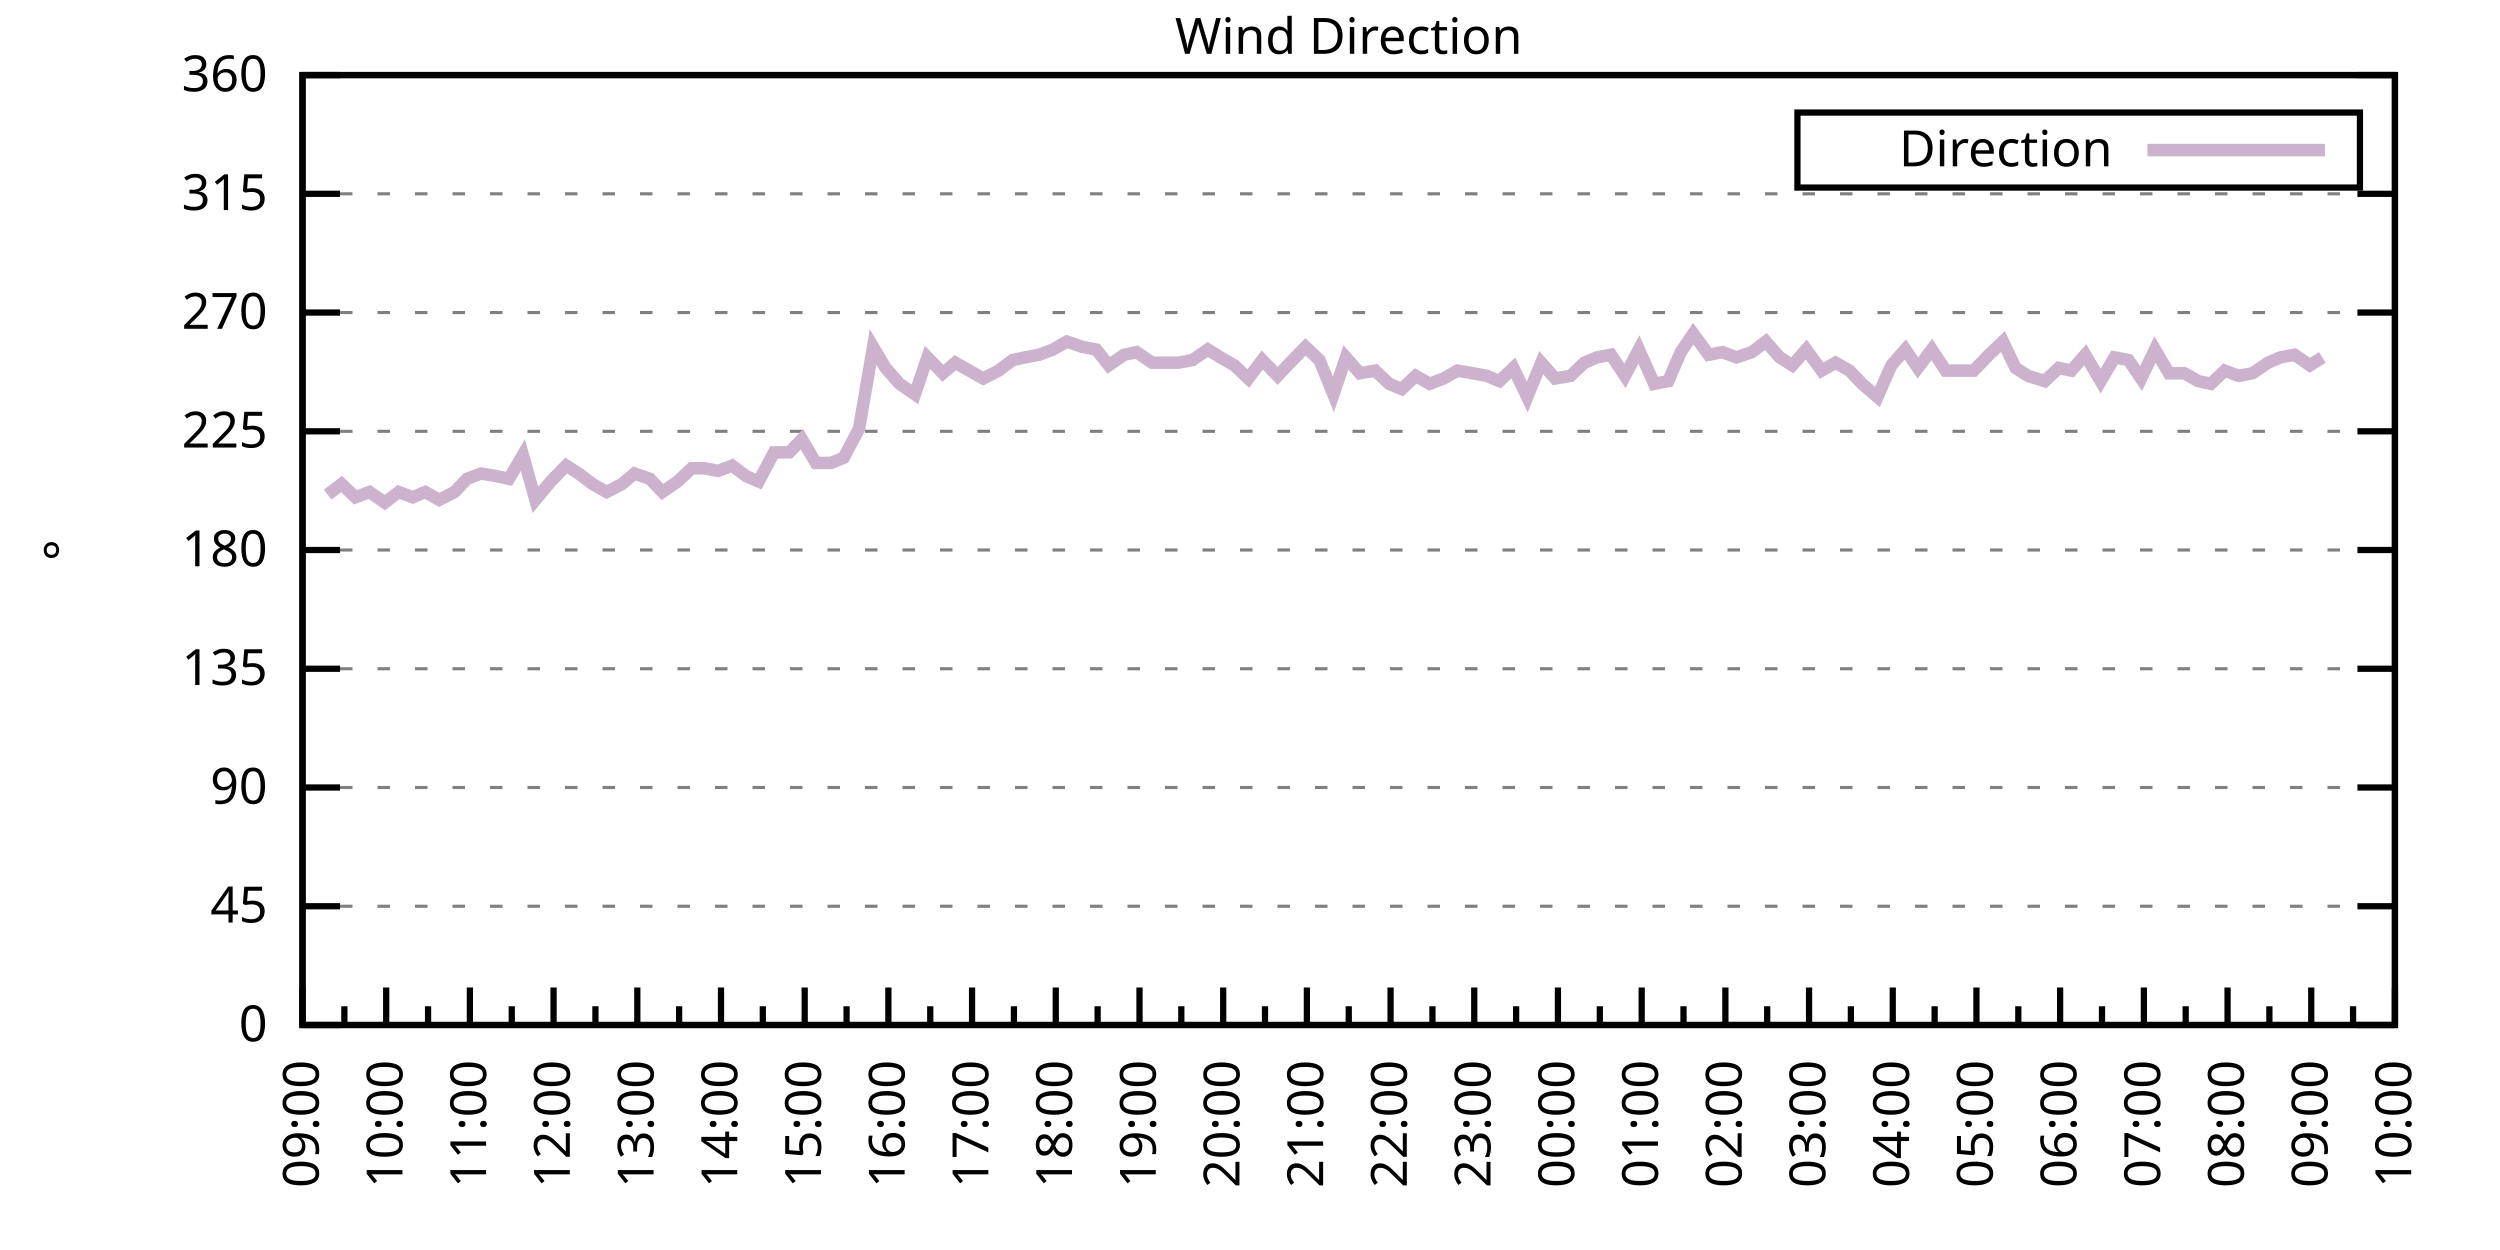
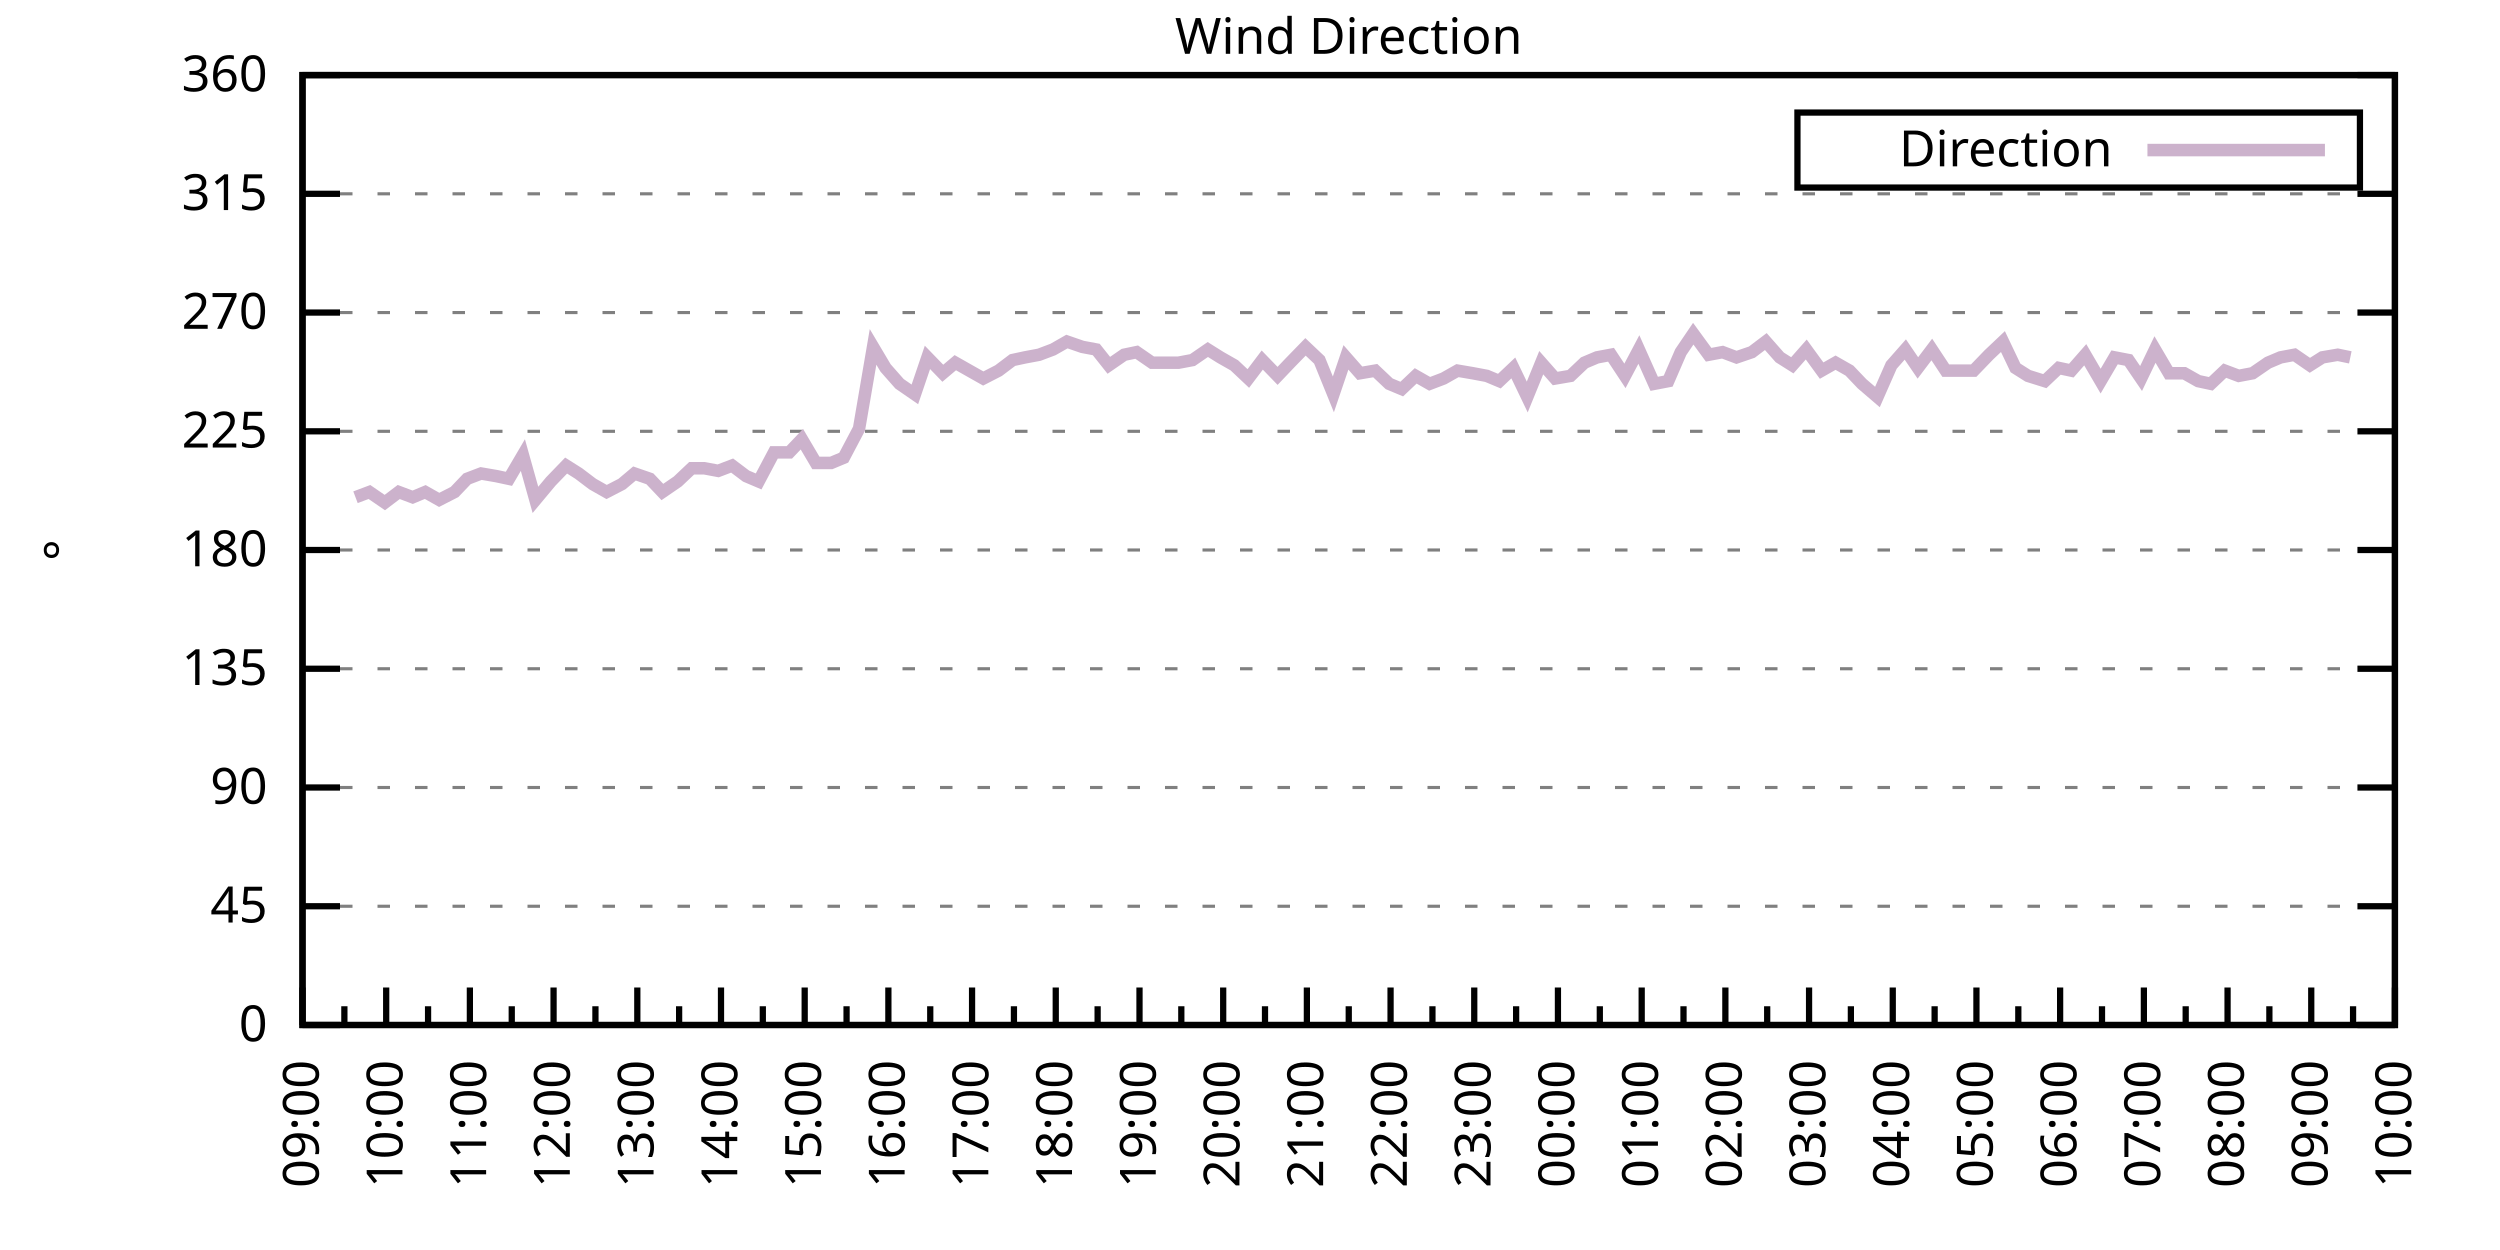
<svg xmlns="http://www.w3.org/2000/svg" xmlns:xlink="http://www.w3.org/1999/xlink" width="400" height="200" viewBox="0 0 400 200">
  <g id="gnuplot_canvas">
    <rect x="0" y="0" width="400" height="200" fill="none" />
    <defs>
      <circle id="gpDot" r="0.5" stroke-width="0.5" stroke="currentColor" />
      <path id="gpPt0" stroke-width="0.333" stroke="currentColor" d="M-1,0 h2 M0,-1 v2" />
      <path id="gpPt1" stroke-width="0.333" stroke="currentColor" d="M-1,-1 L1,1 M1,-1 L-1,1" />
      <path id="gpPt2" stroke-width="0.333" stroke="currentColor" d="M-1,0 L1,0 M0,-1 L0,1 M-1,-1 L1,1 M-1,1 L1,-1" />
      <rect id="gpPt3" stroke-width="0.333" stroke="currentColor" x="-1" y="-1" width="2" height="2" />
      <rect id="gpPt4" stroke-width="0.333" stroke="currentColor" fill="currentColor" x="-1" y="-1" width="2" height="2" />
      <circle id="gpPt5" stroke-width="0.333" stroke="currentColor" cx="0" cy="0" r="1" />
      <use xlink:href="#gpPt5" id="gpPt6" fill="currentColor" stroke="none" />
      <path id="gpPt7" stroke-width="0.333" stroke="currentColor" d="M0,-1.33 L-1.33,0.67 L1.33,0.67 z" />
      <use xlink:href="#gpPt7" id="gpPt8" fill="currentColor" stroke="none" />
      <use xlink:href="#gpPt7" id="gpPt9" stroke="currentColor" transform="rotate(180)" />
      <use xlink:href="#gpPt9" id="gpPt10" fill="currentColor" stroke="none" />
      <use xlink:href="#gpPt3" id="gpPt11" stroke="currentColor" transform="rotate(45)" />
      <use xlink:href="#gpPt11" id="gpPt12" fill="currentColor" stroke="none" />
      <path id="gpPt13" stroke-width="0.333" stroke="currentColor" d="M0,1.330 L1.265,0.411 L0.782,-1.067 L-0.782,-1.076 L-1.265,0.411 z" />
      <use xlink:href="#gpPt13" id="gpPt14" fill="currentColor" stroke="none" />
      <filter id="textbox" filterUnits="objectBoundingBox" x="0" y="0" height="1" width="1">
        <feFlood flood-color="white" flood-opacity="1" result="bgnd" />
        <feComposite in="SourceGraphic" in2="bgnd" operator="atop" />
      </filter>
      <filter id="greybox" filterUnits="objectBoundingBox" x="0" y="0" height="1" width="1">
        <feFlood flood-color="lightgrey" flood-opacity="1" result="grey" />
        <feComposite in="SourceGraphic" in2="grey" operator="atop" />
      </filter>
    </defs>
    <g fill="none" color="white" stroke="currentColor" stroke-width="1.00" stroke-linecap="butt" stroke-linejoin="miter">
</g>
    <g fill="none" color="black" stroke="currentColor" stroke-width="1.00" stroke-linecap="butt" stroke-linejoin="miter">
      <g stroke="none" shape-rendering="crispEdges">
        <polygon fill="rgb(255, 255, 255)" points="48.40,164.00 383.18,164.00 383.18,12.02 48.40,12.02 " />
      </g>
    </g>
    <g fill="none" color="black" stroke="currentColor" stroke-width="1.00" stroke-linecap="butt" stroke-linejoin="miter">
</g>
    <g fill="none" color="black" stroke="black" stroke-width="0.50" stroke-linecap="butt" stroke-linejoin="miter">
</g>
    <g fill="none" color="gray" stroke="currentColor" stroke-width="0.50" stroke-linecap="butt" stroke-linejoin="miter">
      <path stroke="gray" stroke-dasharray="2,4" class="gridline" d="M48.40,164.00 L383.19,164.00  " />
    </g>
    <g fill="none" color="gray" stroke="gray" stroke-width="1.00" stroke-linecap="butt" stroke-linejoin="miter">
</g>
    <g fill="none" color="black" stroke="currentColor" stroke-width="1.00" stroke-linecap="butt" stroke-linejoin="miter">
      <path stroke="black" d="M48.40,164.00 L54.40,164.00 M383.19,164.00 L377.19,164.00  " />
      <g transform="translate(42.80,166.60)" stroke="none" fill="black" font-family="Sans" font-size="8.00" text-anchor="end">
        <text>
          <tspan font-family="Sans"> 0</tspan>
        </text>
      </g>
    </g>
    <g fill="none" color="black" stroke="currentColor" stroke-width="1.00" stroke-linecap="butt" stroke-linejoin="miter">
</g>
    <g fill="none" color="black" stroke="black" stroke-width="0.50" stroke-linecap="butt" stroke-linejoin="miter">
</g>
    <g fill="none" color="gray" stroke="currentColor" stroke-width="0.50" stroke-linecap="butt" stroke-linejoin="miter">
      <path stroke="gray" stroke-dasharray="2,4" class="gridline" d="M48.40,145.00 L383.19,145.00  " />
    </g>
    <g fill="none" color="gray" stroke="gray" stroke-width="1.00" stroke-linecap="butt" stroke-linejoin="miter">
</g>
    <g fill="none" color="black" stroke="currentColor" stroke-width="1.00" stroke-linecap="butt" stroke-linejoin="miter">
      <path stroke="black" d="M48.40,145.00 L54.40,145.00 M383.19,145.00 L377.19,145.00  " />
      <g transform="translate(42.80,147.60)" stroke="none" fill="black" font-family="Sans" font-size="8.00" text-anchor="end">
        <text>
          <tspan font-family="Sans"> 45</tspan>
        </text>
      </g>
    </g>
    <g fill="none" color="black" stroke="currentColor" stroke-width="1.00" stroke-linecap="butt" stroke-linejoin="miter">
</g>
    <g fill="none" color="black" stroke="black" stroke-width="0.50" stroke-linecap="butt" stroke-linejoin="miter">
</g>
    <g fill="none" color="gray" stroke="currentColor" stroke-width="0.50" stroke-linecap="butt" stroke-linejoin="miter">
      <path stroke="gray" stroke-dasharray="2,4" class="gridline" d="M48.40,126.00 L383.19,126.00  " />
    </g>
    <g fill="none" color="gray" stroke="gray" stroke-width="1.00" stroke-linecap="butt" stroke-linejoin="miter">
</g>
    <g fill="none" color="black" stroke="currentColor" stroke-width="1.00" stroke-linecap="butt" stroke-linejoin="miter">
      <path stroke="black" d="M48.40,126.00 L54.40,126.00 M383.19,126.00 L377.19,126.00  " />
      <g transform="translate(42.80,128.60)" stroke="none" fill="black" font-family="Sans" font-size="8.00" text-anchor="end">
        <text>
          <tspan font-family="Sans"> 90</tspan>
        </text>
      </g>
    </g>
    <g fill="none" color="black" stroke="currentColor" stroke-width="1.00" stroke-linecap="butt" stroke-linejoin="miter">
</g>
    <g fill="none" color="black" stroke="black" stroke-width="0.50" stroke-linecap="butt" stroke-linejoin="miter">
</g>
    <g fill="none" color="gray" stroke="currentColor" stroke-width="0.50" stroke-linecap="butt" stroke-linejoin="miter">
      <path stroke="gray" stroke-dasharray="2,4" class="gridline" d="M48.40,107.00 L383.19,107.00  " />
    </g>
    <g fill="none" color="gray" stroke="gray" stroke-width="1.00" stroke-linecap="butt" stroke-linejoin="miter">
</g>
    <g fill="none" color="black" stroke="currentColor" stroke-width="1.00" stroke-linecap="butt" stroke-linejoin="miter">
      <path stroke="black" d="M48.40,107.00 L54.40,107.00 M383.19,107.00 L377.19,107.00  " />
      <g transform="translate(42.80,109.60)" stroke="none" fill="black" font-family="Sans" font-size="8.00" text-anchor="end">
        <text>
          <tspan font-family="Sans"> 135</tspan>
        </text>
      </g>
    </g>
    <g fill="none" color="black" stroke="currentColor" stroke-width="1.00" stroke-linecap="butt" stroke-linejoin="miter">
</g>
    <g fill="none" color="black" stroke="black" stroke-width="0.50" stroke-linecap="butt" stroke-linejoin="miter">
</g>
    <g fill="none" color="gray" stroke="currentColor" stroke-width="0.50" stroke-linecap="butt" stroke-linejoin="miter">
      <path stroke="gray" stroke-dasharray="2,4" class="gridline" d="M48.40,88.00 L383.19,88.00  " />
    </g>
    <g fill="none" color="gray" stroke="gray" stroke-width="1.00" stroke-linecap="butt" stroke-linejoin="miter">
</g>
    <g fill="none" color="black" stroke="currentColor" stroke-width="1.00" stroke-linecap="butt" stroke-linejoin="miter">
      <path stroke="black" d="M48.40,88.00 L54.40,88.00 M383.19,88.00 L377.19,88.00  " />
      <g transform="translate(42.80,90.60)" stroke="none" fill="black" font-family="Sans" font-size="8.00" text-anchor="end">
        <text>
          <tspan font-family="Sans"> 180</tspan>
        </text>
      </g>
    </g>
    <g fill="none" color="black" stroke="currentColor" stroke-width="1.00" stroke-linecap="butt" stroke-linejoin="miter">
</g>
    <g fill="none" color="black" stroke="black" stroke-width="0.50" stroke-linecap="butt" stroke-linejoin="miter">
</g>
    <g fill="none" color="gray" stroke="currentColor" stroke-width="0.50" stroke-linecap="butt" stroke-linejoin="miter">
      <path stroke="gray" stroke-dasharray="2,4" class="gridline" d="M48.40,69.01 L383.19,69.01  " />
    </g>
    <g fill="none" color="gray" stroke="gray" stroke-width="1.00" stroke-linecap="butt" stroke-linejoin="miter">
</g>
    <g fill="none" color="black" stroke="currentColor" stroke-width="1.00" stroke-linecap="butt" stroke-linejoin="miter">
      <path stroke="black" d="M48.40,69.01 L54.40,69.01 M383.19,69.01 L377.19,69.01  " />
      <g transform="translate(42.80,71.61)" stroke="none" fill="black" font-family="Sans" font-size="8.00" text-anchor="end">
        <text>
          <tspan font-family="Sans"> 225</tspan>
        </text>
      </g>
    </g>
    <g fill="none" color="black" stroke="currentColor" stroke-width="1.00" stroke-linecap="butt" stroke-linejoin="miter">
</g>
    <g fill="none" color="black" stroke="black" stroke-width="0.50" stroke-linecap="butt" stroke-linejoin="miter">
</g>
    <g fill="none" color="gray" stroke="currentColor" stroke-width="0.50" stroke-linecap="butt" stroke-linejoin="miter">
      <path stroke="gray" stroke-dasharray="2,4" class="gridline" d="M48.40,50.01 L383.19,50.01  " />
    </g>
    <g fill="none" color="gray" stroke="gray" stroke-width="1.00" stroke-linecap="butt" stroke-linejoin="miter">
</g>
    <g fill="none" color="black" stroke="currentColor" stroke-width="1.00" stroke-linecap="butt" stroke-linejoin="miter">
      <path stroke="black" d="M48.40,50.01 L54.40,50.01 M383.19,50.01 L377.19,50.01  " />
      <g transform="translate(42.80,52.61)" stroke="none" fill="black" font-family="Sans" font-size="8.00" text-anchor="end">
        <text>
          <tspan font-family="Sans"> 270</tspan>
        </text>
      </g>
    </g>
    <g fill="none" color="black" stroke="currentColor" stroke-width="1.00" stroke-linecap="butt" stroke-linejoin="miter">
</g>
    <g fill="none" color="black" stroke="black" stroke-width="0.50" stroke-linecap="butt" stroke-linejoin="miter">
</g>
    <g fill="none" color="gray" stroke="currentColor" stroke-width="0.50" stroke-linecap="butt" stroke-linejoin="miter">
      <path stroke="gray" stroke-dasharray="2,4" class="gridline" d="M48.40,31.01 L383.19,31.01  " />
    </g>
    <g fill="none" color="gray" stroke="gray" stroke-width="1.00" stroke-linecap="butt" stroke-linejoin="miter">
</g>
    <g fill="none" color="black" stroke="currentColor" stroke-width="1.00" stroke-linecap="butt" stroke-linejoin="miter">
      <path stroke="black" d="M48.40,31.01 L54.40,31.01 M383.19,31.01 L377.19,31.01  " />
      <g transform="translate(42.80,33.61)" stroke="none" fill="black" font-family="Sans" font-size="8.00" text-anchor="end">
        <text>
          <tspan font-family="Sans"> 315</tspan>
        </text>
      </g>
    </g>
    <g fill="none" color="black" stroke="currentColor" stroke-width="1.00" stroke-linecap="butt" stroke-linejoin="miter">
</g>
    <g fill="none" color="black" stroke="black" stroke-width="0.50" stroke-linecap="butt" stroke-linejoin="miter">
</g>
    <g fill="none" color="gray" stroke="currentColor" stroke-width="0.50" stroke-linecap="butt" stroke-linejoin="miter">
      <path stroke="gray" stroke-dasharray="2,4" class="gridline" d="M48.40,12.01 L383.19,12.01  " />
    </g>
    <g fill="none" color="gray" stroke="gray" stroke-width="1.00" stroke-linecap="butt" stroke-linejoin="miter">
</g>
    <g fill="none" color="black" stroke="currentColor" stroke-width="1.00" stroke-linecap="butt" stroke-linejoin="miter">
      <path stroke="black" d="M48.40,12.01 L54.40,12.01 M383.19,12.01 L377.19,12.01  " />
      <g transform="translate(42.80,14.61)" stroke="none" fill="black" font-family="Sans" font-size="8.00" text-anchor="end">
        <text>
          <tspan font-family="Sans"> 360</tspan>
        </text>
      </g>
    </g>
    <g fill="none" color="black" stroke="currentColor" stroke-width="1.00" stroke-linecap="butt" stroke-linejoin="miter">
      <path stroke="black" d="M48.40,164.00 L48.40,158.00  " />
      <g transform="translate(51.00,169.60) rotate(270)" stroke="none" fill="black" font-family="Sans" font-size="8.00" text-anchor="end">
        <text>
          <tspan font-family="Sans">09:00</tspan>
        </text>
      </g>
    </g>
    <g fill="none" color="black" stroke="currentColor" stroke-width="1.00" stroke-linecap="butt" stroke-linejoin="miter">
      <path stroke="black" d="M55.10,164.00 L55.10,161.00 M61.79,164.00 L61.79,158.00  " />
      <g transform="translate(64.39,169.60) rotate(270)" stroke="none" fill="black" font-family="Sans" font-size="8.00" text-anchor="end">
        <text>
          <tspan font-family="Sans">10:00</tspan>
        </text>
      </g>
    </g>
    <g fill="none" color="black" stroke="currentColor" stroke-width="1.00" stroke-linecap="butt" stroke-linejoin="miter">
      <path stroke="black" d="M68.49,164.00 L68.49,161.00 M75.18,164.00 L75.18,158.00  " />
      <g transform="translate(77.78,169.60) rotate(270)" stroke="none" fill="black" font-family="Sans" font-size="8.00" text-anchor="end">
        <text>
          <tspan font-family="Sans">11:00</tspan>
        </text>
      </g>
    </g>
    <g fill="none" color="black" stroke="currentColor" stroke-width="1.00" stroke-linecap="butt" stroke-linejoin="miter">
      <path stroke="black" d="M81.88,164.00 L81.88,161.00 M88.57,164.00 L88.57,158.00  " />
      <g transform="translate(91.17,169.60) rotate(270)" stroke="none" fill="black" font-family="Sans" font-size="8.00" text-anchor="end">
        <text>
          <tspan font-family="Sans">12:00</tspan>
        </text>
      </g>
    </g>
    <g fill="none" color="black" stroke="currentColor" stroke-width="1.00" stroke-linecap="butt" stroke-linejoin="miter">
      <path stroke="black" d="M95.27,164.00 L95.27,161.00 M101.97,164.00 L101.97,158.00  " />
      <g transform="translate(104.57,169.60) rotate(270)" stroke="none" fill="black" font-family="Sans" font-size="8.00" text-anchor="end">
        <text>
          <tspan font-family="Sans">13:00</tspan>
        </text>
      </g>
    </g>
    <g fill="none" color="black" stroke="currentColor" stroke-width="1.00" stroke-linecap="butt" stroke-linejoin="miter">
      <path stroke="black" d="M108.66,164.00 L108.66,161.00 M115.36,164.00 L115.36,158.00  " />
      <g transform="translate(117.96,169.60) rotate(270)" stroke="none" fill="black" font-family="Sans" font-size="8.00" text-anchor="end">
        <text>
          <tspan font-family="Sans">14:00</tspan>
        </text>
      </g>
    </g>
    <g fill="none" color="black" stroke="currentColor" stroke-width="1.00" stroke-linecap="butt" stroke-linejoin="miter">
      <path stroke="black" d="M122.05,164.00 L122.05,161.00 M128.75,164.00 L128.75,158.00  " />
      <g transform="translate(131.35,169.60) rotate(270)" stroke="none" fill="black" font-family="Sans" font-size="8.00" text-anchor="end">
        <text>
          <tspan font-family="Sans">15:00</tspan>
        </text>
      </g>
    </g>
    <g fill="none" color="black" stroke="currentColor" stroke-width="1.00" stroke-linecap="butt" stroke-linejoin="miter">
      <path stroke="black" d="M135.45,164.00 L135.45,161.00 M142.14,164.00 L142.14,158.00  " />
      <g transform="translate(144.74,169.60) rotate(270)" stroke="none" fill="black" font-family="Sans" font-size="8.00" text-anchor="end">
        <text>
          <tspan font-family="Sans">16:00</tspan>
        </text>
      </g>
    </g>
    <g fill="none" color="black" stroke="currentColor" stroke-width="1.00" stroke-linecap="butt" stroke-linejoin="miter">
      <path stroke="black" d="M148.84,164.00 L148.84,161.00 M155.53,164.00 L155.53,158.00  " />
      <g transform="translate(158.13,169.60) rotate(270)" stroke="none" fill="black" font-family="Sans" font-size="8.00" text-anchor="end">
        <text>
          <tspan font-family="Sans">17:00</tspan>
        </text>
      </g>
    </g>
    <g fill="none" color="black" stroke="currentColor" stroke-width="1.00" stroke-linecap="butt" stroke-linejoin="miter">
      <path stroke="black" d="M162.23,164.00 L162.23,161.00 M168.92,164.00 L168.92,158.00  " />
      <g transform="translate(171.52,169.60) rotate(270)" stroke="none" fill="black" font-family="Sans" font-size="8.00" text-anchor="end">
        <text>
          <tspan font-family="Sans">18:00</tspan>
        </text>
      </g>
    </g>
    <g fill="none" color="black" stroke="currentColor" stroke-width="1.00" stroke-linecap="butt" stroke-linejoin="miter">
      <path stroke="black" d="M175.62,164.00 L175.62,161.00 M182.32,164.00 L182.32,158.00  " />
      <g transform="translate(184.92,169.60) rotate(270)" stroke="none" fill="black" font-family="Sans" font-size="8.00" text-anchor="end">
        <text>
          <tspan font-family="Sans">19:00</tspan>
        </text>
      </g>
    </g>
    <g fill="none" color="black" stroke="currentColor" stroke-width="1.00" stroke-linecap="butt" stroke-linejoin="miter">
      <path stroke="black" d="M189.01,164.00 L189.01,161.00 M195.71,164.00 L195.71,158.00  " />
      <g transform="translate(198.31,169.60) rotate(270)" stroke="none" fill="black" font-family="Sans" font-size="8.00" text-anchor="end">
        <text>
          <tspan font-family="Sans">20:00</tspan>
        </text>
      </g>
    </g>
    <g fill="none" color="black" stroke="currentColor" stroke-width="1.00" stroke-linecap="butt" stroke-linejoin="miter">
      <path stroke="black" d="M202.40,164.00 L202.40,161.00 M209.10,164.00 L209.10,158.00  " />
      <g transform="translate(211.70,169.60) rotate(270)" stroke="none" fill="black" font-family="Sans" font-size="8.00" text-anchor="end">
        <text>
          <tspan font-family="Sans">21:00</tspan>
        </text>
      </g>
    </g>
    <g fill="none" color="black" stroke="currentColor" stroke-width="1.00" stroke-linecap="butt" stroke-linejoin="miter">
      <path stroke="black" d="M215.80,164.00 L215.80,161.00 M222.49,164.00 L222.49,158.00  " />
      <g transform="translate(225.09,169.60) rotate(270)" stroke="none" fill="black" font-family="Sans" font-size="8.00" text-anchor="end">
        <text>
          <tspan font-family="Sans">22:00</tspan>
        </text>
      </g>
    </g>
    <g fill="none" color="black" stroke="currentColor" stroke-width="1.00" stroke-linecap="butt" stroke-linejoin="miter">
      <path stroke="black" d="M229.19,164.00 L229.19,161.00 M235.88,164.00 L235.88,158.00  " />
      <g transform="translate(238.48,169.60) rotate(270)" stroke="none" fill="black" font-family="Sans" font-size="8.00" text-anchor="end">
        <text>
          <tspan font-family="Sans">23:00</tspan>
        </text>
      </g>
    </g>
    <g fill="none" color="black" stroke="currentColor" stroke-width="1.00" stroke-linecap="butt" stroke-linejoin="miter">
      <path stroke="black" d="M242.58,164.00 L242.58,161.00 M249.27,164.00 L249.27,158.00  " />
      <g transform="translate(251.87,169.60) rotate(270)" stroke="none" fill="black" font-family="Sans" font-size="8.00" text-anchor="end">
        <text>
          <tspan font-family="Sans">00:00</tspan>
        </text>
      </g>
    </g>
    <g fill="none" color="black" stroke="currentColor" stroke-width="1.00" stroke-linecap="butt" stroke-linejoin="miter">
      <path stroke="black" d="M255.97,164.00 L255.97,161.00 M262.67,164.00 L262.67,158.00  " />
      <g transform="translate(265.27,169.60) rotate(270)" stroke="none" fill="black" font-family="Sans" font-size="8.00" text-anchor="end">
        <text>
          <tspan font-family="Sans">01:00</tspan>
        </text>
      </g>
    </g>
    <g fill="none" color="black" stroke="currentColor" stroke-width="1.00" stroke-linecap="butt" stroke-linejoin="miter">
      <path stroke="black" d="M269.36,164.00 L269.36,161.00 M276.06,164.00 L276.06,158.00  " />
      <g transform="translate(278.66,169.60) rotate(270)" stroke="none" fill="black" font-family="Sans" font-size="8.00" text-anchor="end">
        <text>
          <tspan font-family="Sans">02:00</tspan>
        </text>
      </g>
    </g>
    <g fill="none" color="black" stroke="currentColor" stroke-width="1.00" stroke-linecap="butt" stroke-linejoin="miter">
      <path stroke="black" d="M282.75,164.00 L282.75,161.00 M289.45,164.00 L289.45,158.00  " />
      <g transform="translate(292.05,169.60) rotate(270)" stroke="none" fill="black" font-family="Sans" font-size="8.00" text-anchor="end">
        <text>
          <tspan font-family="Sans">03:00</tspan>
        </text>
      </g>
    </g>
    <g fill="none" color="black" stroke="currentColor" stroke-width="1.00" stroke-linecap="butt" stroke-linejoin="miter">
      <path stroke="black" d="M296.14,164.00 L296.14,161.00 M302.84,164.00 L302.84,158.00  " />
      <g transform="translate(305.44,169.60) rotate(270)" stroke="none" fill="black" font-family="Sans" font-size="8.00" text-anchor="end">
        <text>
          <tspan font-family="Sans">04:00</tspan>
        </text>
      </g>
    </g>
    <g fill="none" color="black" stroke="currentColor" stroke-width="1.00" stroke-linecap="butt" stroke-linejoin="miter">
      <path stroke="black" d="M309.54,164.00 L309.54,161.00 M316.23,164.00 L316.23,158.00  " />
      <g transform="translate(318.83,169.60) rotate(270)" stroke="none" fill="black" font-family="Sans" font-size="8.00" text-anchor="end">
        <text>
          <tspan font-family="Sans">05:00</tspan>
        </text>
      </g>
    </g>
    <g fill="none" color="black" stroke="currentColor" stroke-width="1.00" stroke-linecap="butt" stroke-linejoin="miter">
      <path stroke="black" d="M322.93,164.00 L322.93,161.00 M329.62,164.00 L329.62,158.00  " />
      <g transform="translate(332.22,169.60) rotate(270)" stroke="none" fill="black" font-family="Sans" font-size="8.00" text-anchor="end">
        <text>
          <tspan font-family="Sans">06:00</tspan>
        </text>
      </g>
    </g>
    <g fill="none" color="black" stroke="currentColor" stroke-width="1.00" stroke-linecap="butt" stroke-linejoin="miter">
      <path stroke="black" d="M336.32,164.00 L336.32,161.00 M343.02,164.00 L343.02,158.00  " />
      <g transform="translate(345.62,169.60) rotate(270)" stroke="none" fill="black" font-family="Sans" font-size="8.00" text-anchor="end">
        <text>
          <tspan font-family="Sans">07:00</tspan>
        </text>
      </g>
    </g>
    <g fill="none" color="black" stroke="currentColor" stroke-width="1.00" stroke-linecap="butt" stroke-linejoin="miter">
      <path stroke="black" d="M349.71,164.00 L349.71,161.00 M356.41,164.00 L356.41,158.00  " />
      <g transform="translate(359.01,169.60) rotate(270)" stroke="none" fill="black" font-family="Sans" font-size="8.00" text-anchor="end">
        <text>
          <tspan font-family="Sans">08:00</tspan>
        </text>
      </g>
    </g>
    <g fill="none" color="black" stroke="currentColor" stroke-width="1.00" stroke-linecap="butt" stroke-linejoin="miter">
      <path stroke="black" d="M363.10,164.00 L363.10,161.00 M369.80,164.00 L369.80,158.00  " />
      <g transform="translate(372.40,169.60) rotate(270)" stroke="none" fill="black" font-family="Sans" font-size="8.00" text-anchor="end">
        <text>
          <tspan font-family="Sans">09:00</tspan>
        </text>
      </g>
    </g>
    <g fill="none" color="black" stroke="currentColor" stroke-width="1.00" stroke-linecap="butt" stroke-linejoin="miter">
      <path stroke="black" d="M376.49,164.00 L376.49,161.00 M383.19,164.00 L383.19,158.00  " />
      <g transform="translate(385.79,169.60) rotate(270)" stroke="none" fill="black" font-family="Sans" font-size="8.00" text-anchor="end">
        <text>
          <tspan font-family="Sans">10:00</tspan>
        </text>
      </g>
    </g>
    <g fill="none" color="black" stroke="currentColor" stroke-width="1.00" stroke-linecap="butt" stroke-linejoin="miter">
</g>
    <g fill="none" color="black" stroke="currentColor" stroke-width="1.00" stroke-linecap="butt" stroke-linejoin="miter">
      <path stroke="black" d="M48.40,12.01 L48.40,164.00 L383.19,164.00 L383.19,12.01 L48.40,12.01 Z  " />
    </g>
    <g fill="none" color="black" stroke="currentColor" stroke-width="1.00" stroke-linecap="butt" stroke-linejoin="miter">
      <g transform="translate(12.80,88.01) rotate(270)" stroke="none" fill="black" font-family="Sans" font-size="8.00" text-anchor="middle">
        <text>
          <tspan font-family="Sans">°</tspan>
        </text>
      </g>
    </g>
    <g fill="none" color="black" stroke="currentColor" stroke-width="1.00" stroke-linecap="butt" stroke-linejoin="miter">
</g>
    <g fill="none" color="black" stroke="currentColor" stroke-width="1.00" stroke-linecap="butt" stroke-linejoin="miter">
      <path stroke="black" d="M287.59,30.01 L287.59,18.01 L377.59,18.01 L377.59,30.01 L287.59,30.01 Z  " />
    </g>
    <g id="Wind_direction_plot_1">
      <g fill="none" color="white" stroke="black" stroke-width="2.00" stroke-linecap="butt" stroke-linejoin="miter">
</g>
      <g fill="none" color="black" stroke="currentColor" stroke-width="2.00" stroke-linecap="butt" stroke-linejoin="miter">
        <g transform="translate(337.99,26.61)" stroke="none" fill="black" font-family="Sans" font-size="8.00" text-anchor="end">
          <text>
            <tspan font-family="Sans">Direction</tspan>
          </text>
        </g>
      </g>
      <g fill="none" color="black" stroke="currentColor" stroke-width="2.00" stroke-linecap="butt" stroke-linejoin="miter">
-         <path stroke="rgb(204, 178, 204)" d="M343.59,24.01 L371.99,24.01 M52.42,79.14 L54.65,77.45 L56.88,79.56 L59.11,78.72 L61.57,80.41 L63.80,78.72   L66.03,79.56 L68.04,78.72 L70.27,79.98 L72.73,78.72 L74.74,76.61 L76.97,75.76 L79.42,76.18 L81.43,76.61   L83.66,72.81 L85.67,79.98 L88.13,77.03 L90.58,74.49 L92.59,75.76 L94.82,77.45 L97.06,78.72 L99.51,77.45   L101.52,75.76 L103.98,76.61 L105.98,78.72 L108.44,77.03 L110.67,74.92 L112.68,74.92 L114.91,75.34 L117.14,74.49   L119.38,76.18 L121.38,77.03 L123.84,72.38 L126.29,72.38 L128.30,70.27 L130.54,74.07 L132.99,74.07 L135.00,73.23   L137.45,68.58 L139.69,55.50 L141.69,58.87 L143.93,61.41 L146.38,63.10 L148.39,57.18 L150.85,59.72 L152.85,58.03   L155.09,59.30 L157.32,60.56 L159.77,59.30 L162.01,57.61 L164.01,57.18 L166.25,56.76 L168.48,55.92 L170.71,54.65   L173.17,55.50 L175.40,55.92 L177.41,58.45 L179.86,56.76 L181.87,56.34 L184.32,58.03 L186.56,58.03 L188.57,58.03   L190.80,57.61 L193.25,55.92 L195.26,57.18 L197.49,58.45 L199.73,60.56 L201.96,57.61 L204.41,60.14 L206.42,58.03   L208.88,55.50 L211.11,57.61 L213.34,63.10 L215.35,57.18 L217.58,59.72 L220.04,59.30 L222.27,61.41 L224.28,62.25   L226.51,60.14 L228.74,61.41 L230.97,60.56 L233.20,59.30 L235.66,59.72 L237.89,60.14 L239.90,60.98 L242.13,58.87   L244.36,63.52 L246.60,58.03 L248.83,60.56 L251.28,60.14 L253.51,58.03 L255.52,57.18 L257.76,56.76 L259.99,60.14   L262.22,55.92 L264.67,61.41 L266.91,60.98 L268.92,56.34 L270.92,53.39 L273.38,56.76 L275.61,56.34 L277.84,57.18   L280.30,56.34 L282.53,54.65 L284.76,57.18 L286.77,58.45 L289.00,55.92 L291.46,59.30 L293.69,58.03 L295.92,59.30   L297.93,61.41 L300.39,63.52 L302.62,58.45 L304.85,55.92 L306.86,58.87 L309.09,55.92 L311.32,59.30 L313.55,59.30   L315.79,59.30 L318.24,56.76 L320.47,54.65 L322.48,58.87 L324.49,60.14 L327.17,60.98 L329.40,58.87 L331.41,59.30   L333.64,56.76 L336.10,60.98 L338.33,57.18 L340.56,57.61 L342.57,60.56 L344.80,55.92 L347.03,59.72 L349.49,59.72   L351.72,60.98 L353.73,61.41 L355.96,59.30 L358.19,60.14 L360.42,59.72 L362.88,58.03 L364.89,57.18 L367.12,56.76   L369.58,58.45 L371.58,57.18  " />
+         <path stroke="rgb(204, 178, 204)" d="M343.59,24.01 L371.99,24.01 M56.88,79.56 L59.11,78.72 L61.57,80.41 L63.80,78.72 L66.03,79.56 L68.04,78.72   L70.27,79.98 L72.73,78.72 L74.74,76.61 L76.97,75.76 L79.42,76.18 L81.43,76.61 L83.66,72.81 L85.67,79.98   L88.13,77.03 L90.58,74.49 L92.59,75.76 L94.82,77.45 L97.06,78.72 L99.51,77.45 L101.52,75.76 L103.98,76.61   L105.98,78.72 L108.44,77.03 L110.67,74.92 L112.68,74.92 L114.91,75.34 L117.14,74.49 L119.38,76.18 L121.38,77.03   L123.84,72.38 L126.29,72.38 L128.30,70.27 L130.54,74.07 L132.99,74.07 L135.00,73.23 L137.45,68.58 L139.69,55.50   L141.69,58.87 L143.93,61.41 L146.38,63.10 L148.39,57.18 L150.85,59.72 L152.85,58.03 L155.09,59.30 L157.32,60.56   L159.77,59.30 L162.01,57.61 L164.01,57.18 L166.25,56.76 L168.48,55.92 L170.71,54.65 L173.17,55.50 L175.40,55.92   L177.41,58.45 L179.86,56.76 L181.87,56.34 L184.32,58.03 L186.56,58.03 L188.57,58.03 L190.80,57.61 L193.25,55.92   L195.26,57.18 L197.49,58.45 L199.73,60.56 L201.96,57.61 L204.41,60.14 L206.42,58.03 L208.88,55.50 L211.11,57.61   L213.34,63.10 L215.35,57.18 L217.58,59.72 L220.04,59.30 L222.27,61.41 L224.28,62.25 L226.51,60.14 L228.74,61.41   L230.97,60.56 L233.20,59.30 L235.66,59.72 L237.89,60.14 L239.90,60.98 L242.13,58.87 L244.36,63.52 L246.60,58.03   L248.83,60.56 L251.28,60.14 L253.51,58.03 L255.52,57.18 L257.76,56.76 L259.99,60.14 L262.22,55.92 L264.67,61.41   L266.91,60.98 L268.92,56.34 L270.92,53.39 L273.38,56.76 L275.61,56.34 L277.84,57.18 L280.30,56.34 L282.53,54.65   L284.76,57.18 L286.77,58.45 L289.00,55.92 L291.46,59.30 L293.69,58.03 L295.92,59.30 L297.93,61.41 L300.39,63.52   L302.62,58.45 L304.85,55.92 L306.86,58.87 L309.09,55.92 L311.32,59.30 L313.55,59.30 L315.79,59.30 L318.24,56.76   L320.47,54.65 L322.48,58.87 L324.49,60.14 L327.17,60.98 L329.40,58.87 L331.41,59.30 L333.64,56.76 L336.10,60.98   L338.33,57.18 L340.56,57.61 L342.57,60.56 L344.80,55.92 L347.03,59.72 L349.49,59.72 L351.72,60.98 L353.73,61.41   L355.96,59.30 L358.19,60.14 L360.42,59.72 L362.88,58.03 L364.89,57.18 L367.12,56.76 L369.58,58.45 L371.58,57.18   L374.04,56.76 L376.05,57.18  " />
      </g>
    </g>
    <g fill="none" color="black" stroke="currentColor" stroke-width="2.00" stroke-linecap="butt" stroke-linejoin="miter">
</g>
    <g fill="none" color="black" stroke="black" stroke-width="1.00" stroke-linecap="butt" stroke-linejoin="miter">
</g>
    <g fill="none" color="black" stroke="currentColor" stroke-width="1.00" stroke-linecap="butt" stroke-linejoin="miter">
      <path stroke="black" d="M48.40,12.01 L48.40,164.00 L383.19,164.00 L383.19,12.01 L48.40,12.01 Z  " />
    </g>
    <g fill="none" color="black" stroke="currentColor" stroke-width="1.00" stroke-linecap="butt" stroke-linejoin="miter">
      <g transform="translate(215.79,8.61)" stroke="none" fill="black" font-family="Sans" font-size="8.00" text-anchor="middle">
        <text>
          <tspan font-family="Sans">Wind Direction</tspan>
        </text>
      </g>
    </g>
    <g fill="none" color="black" stroke="currentColor" stroke-width="1.00" stroke-linecap="butt" stroke-linejoin="miter">
</g>
  </g>
</svg>
